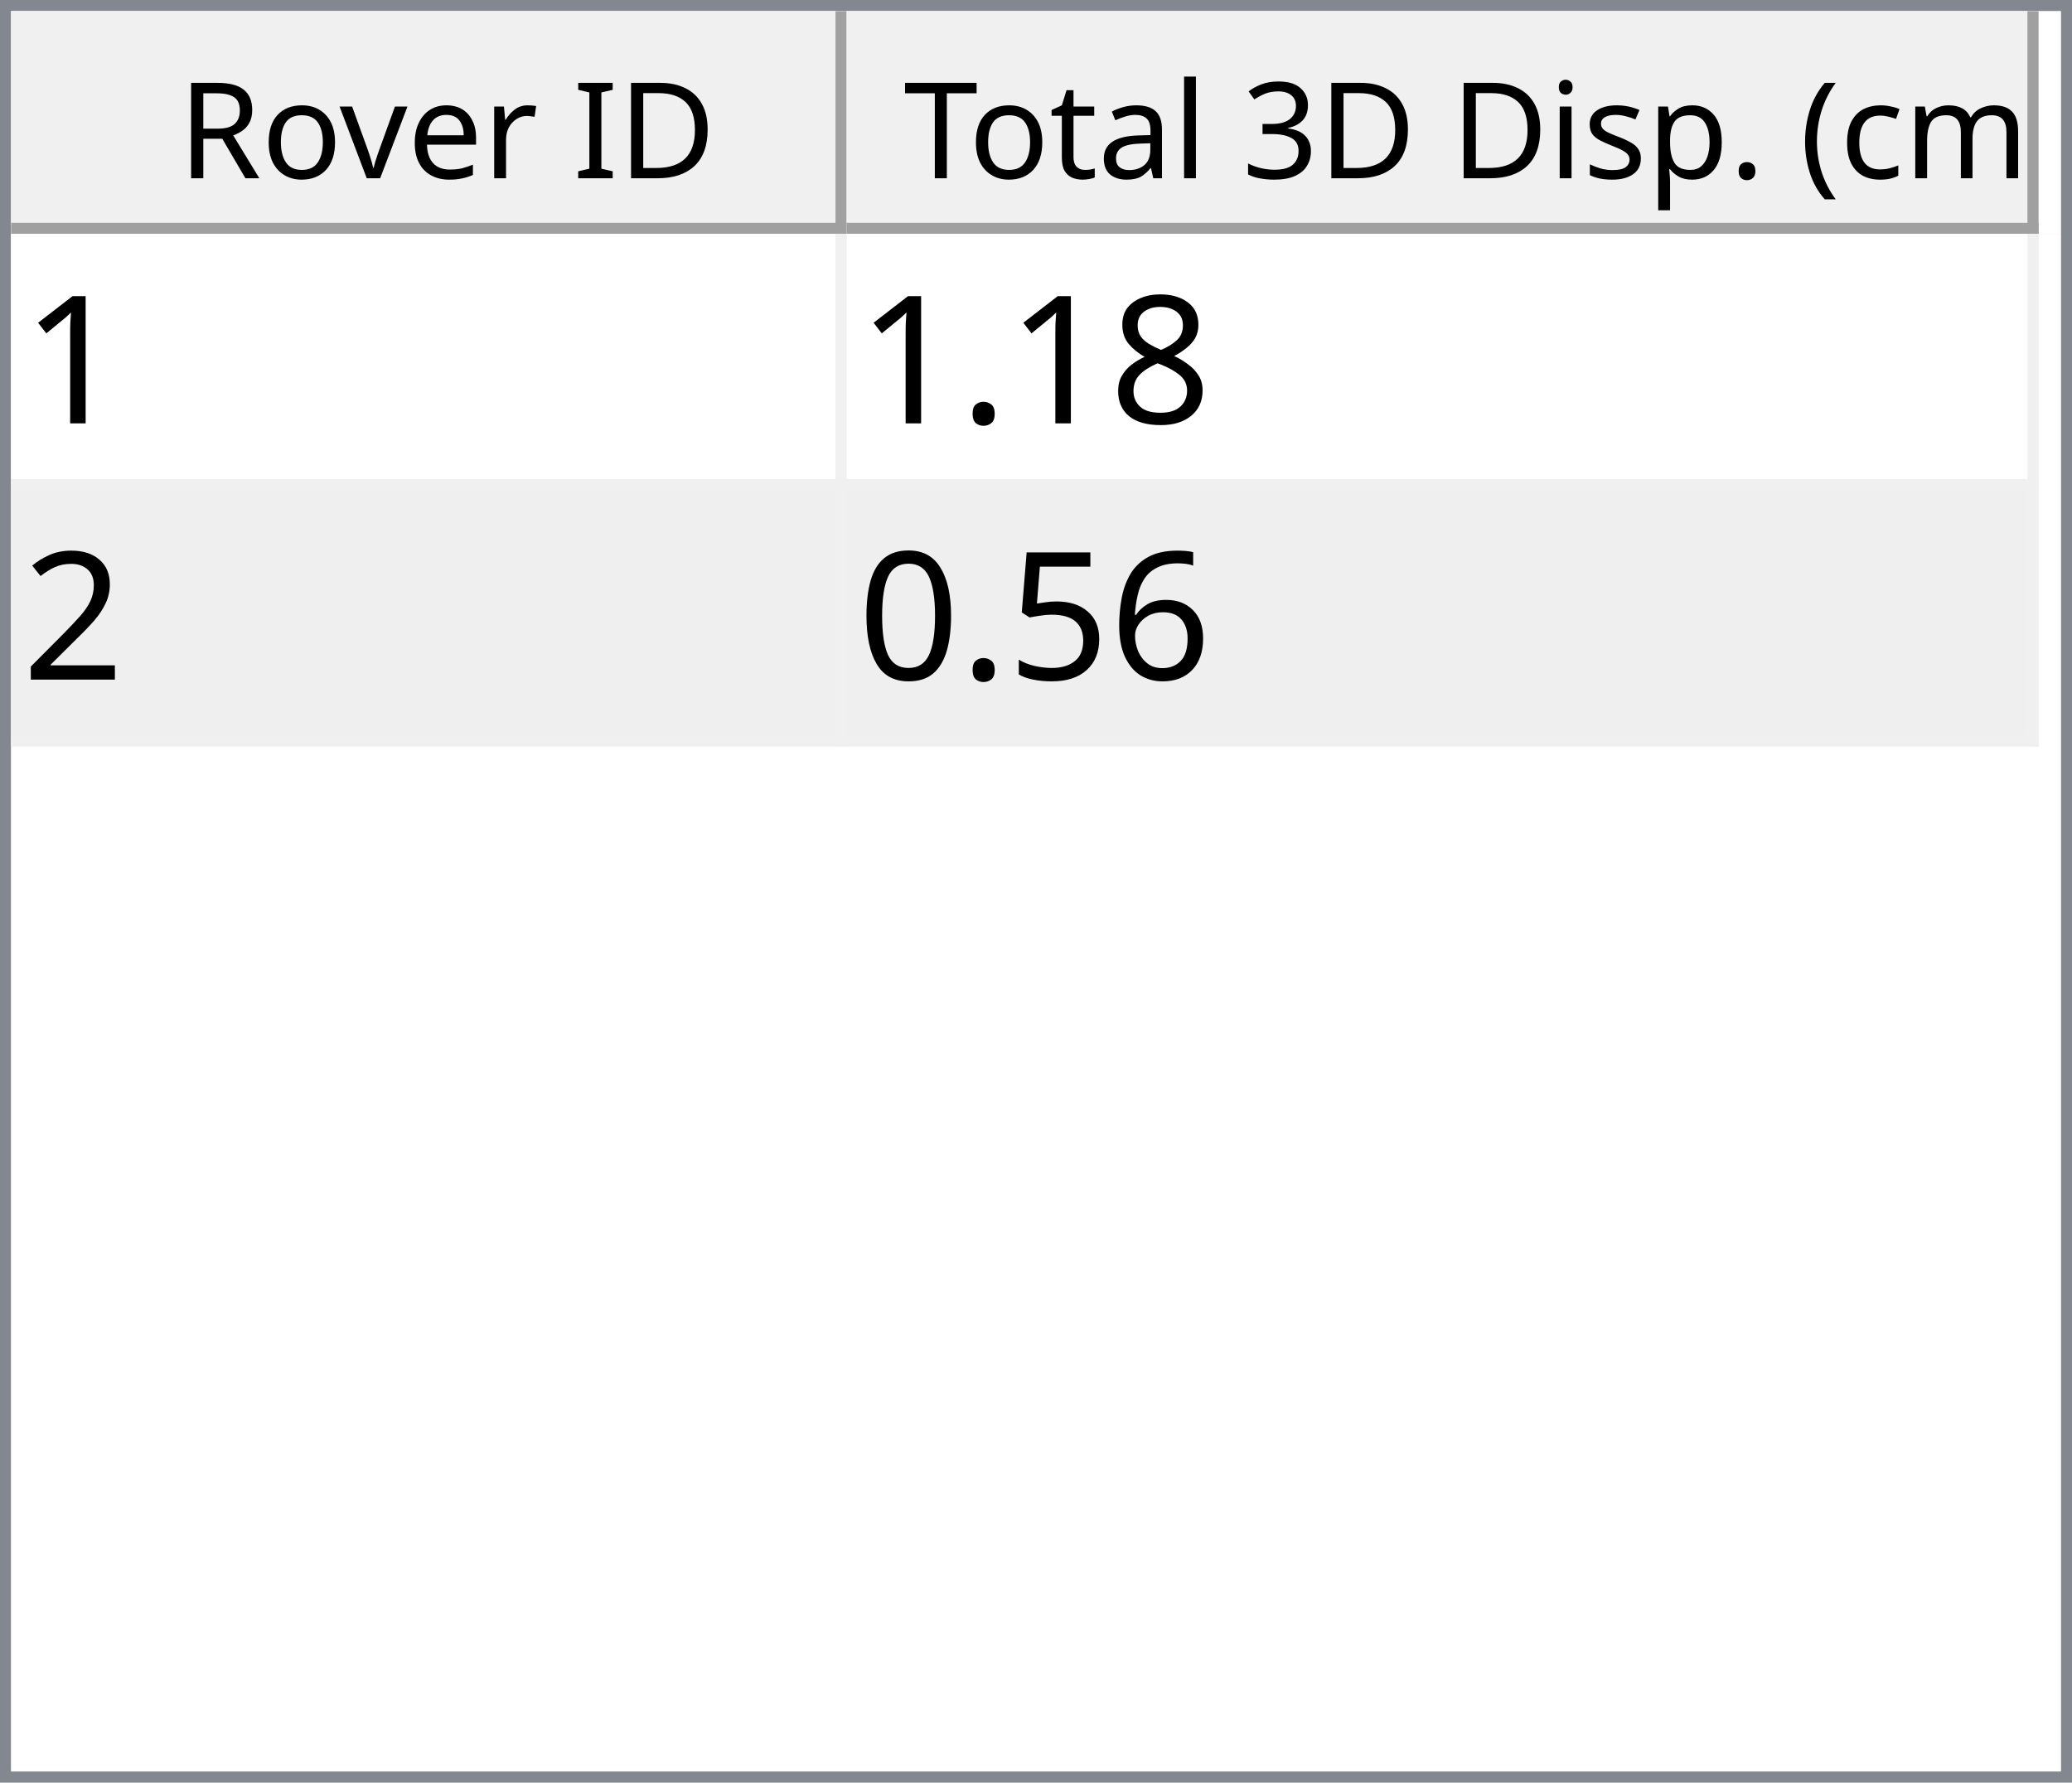
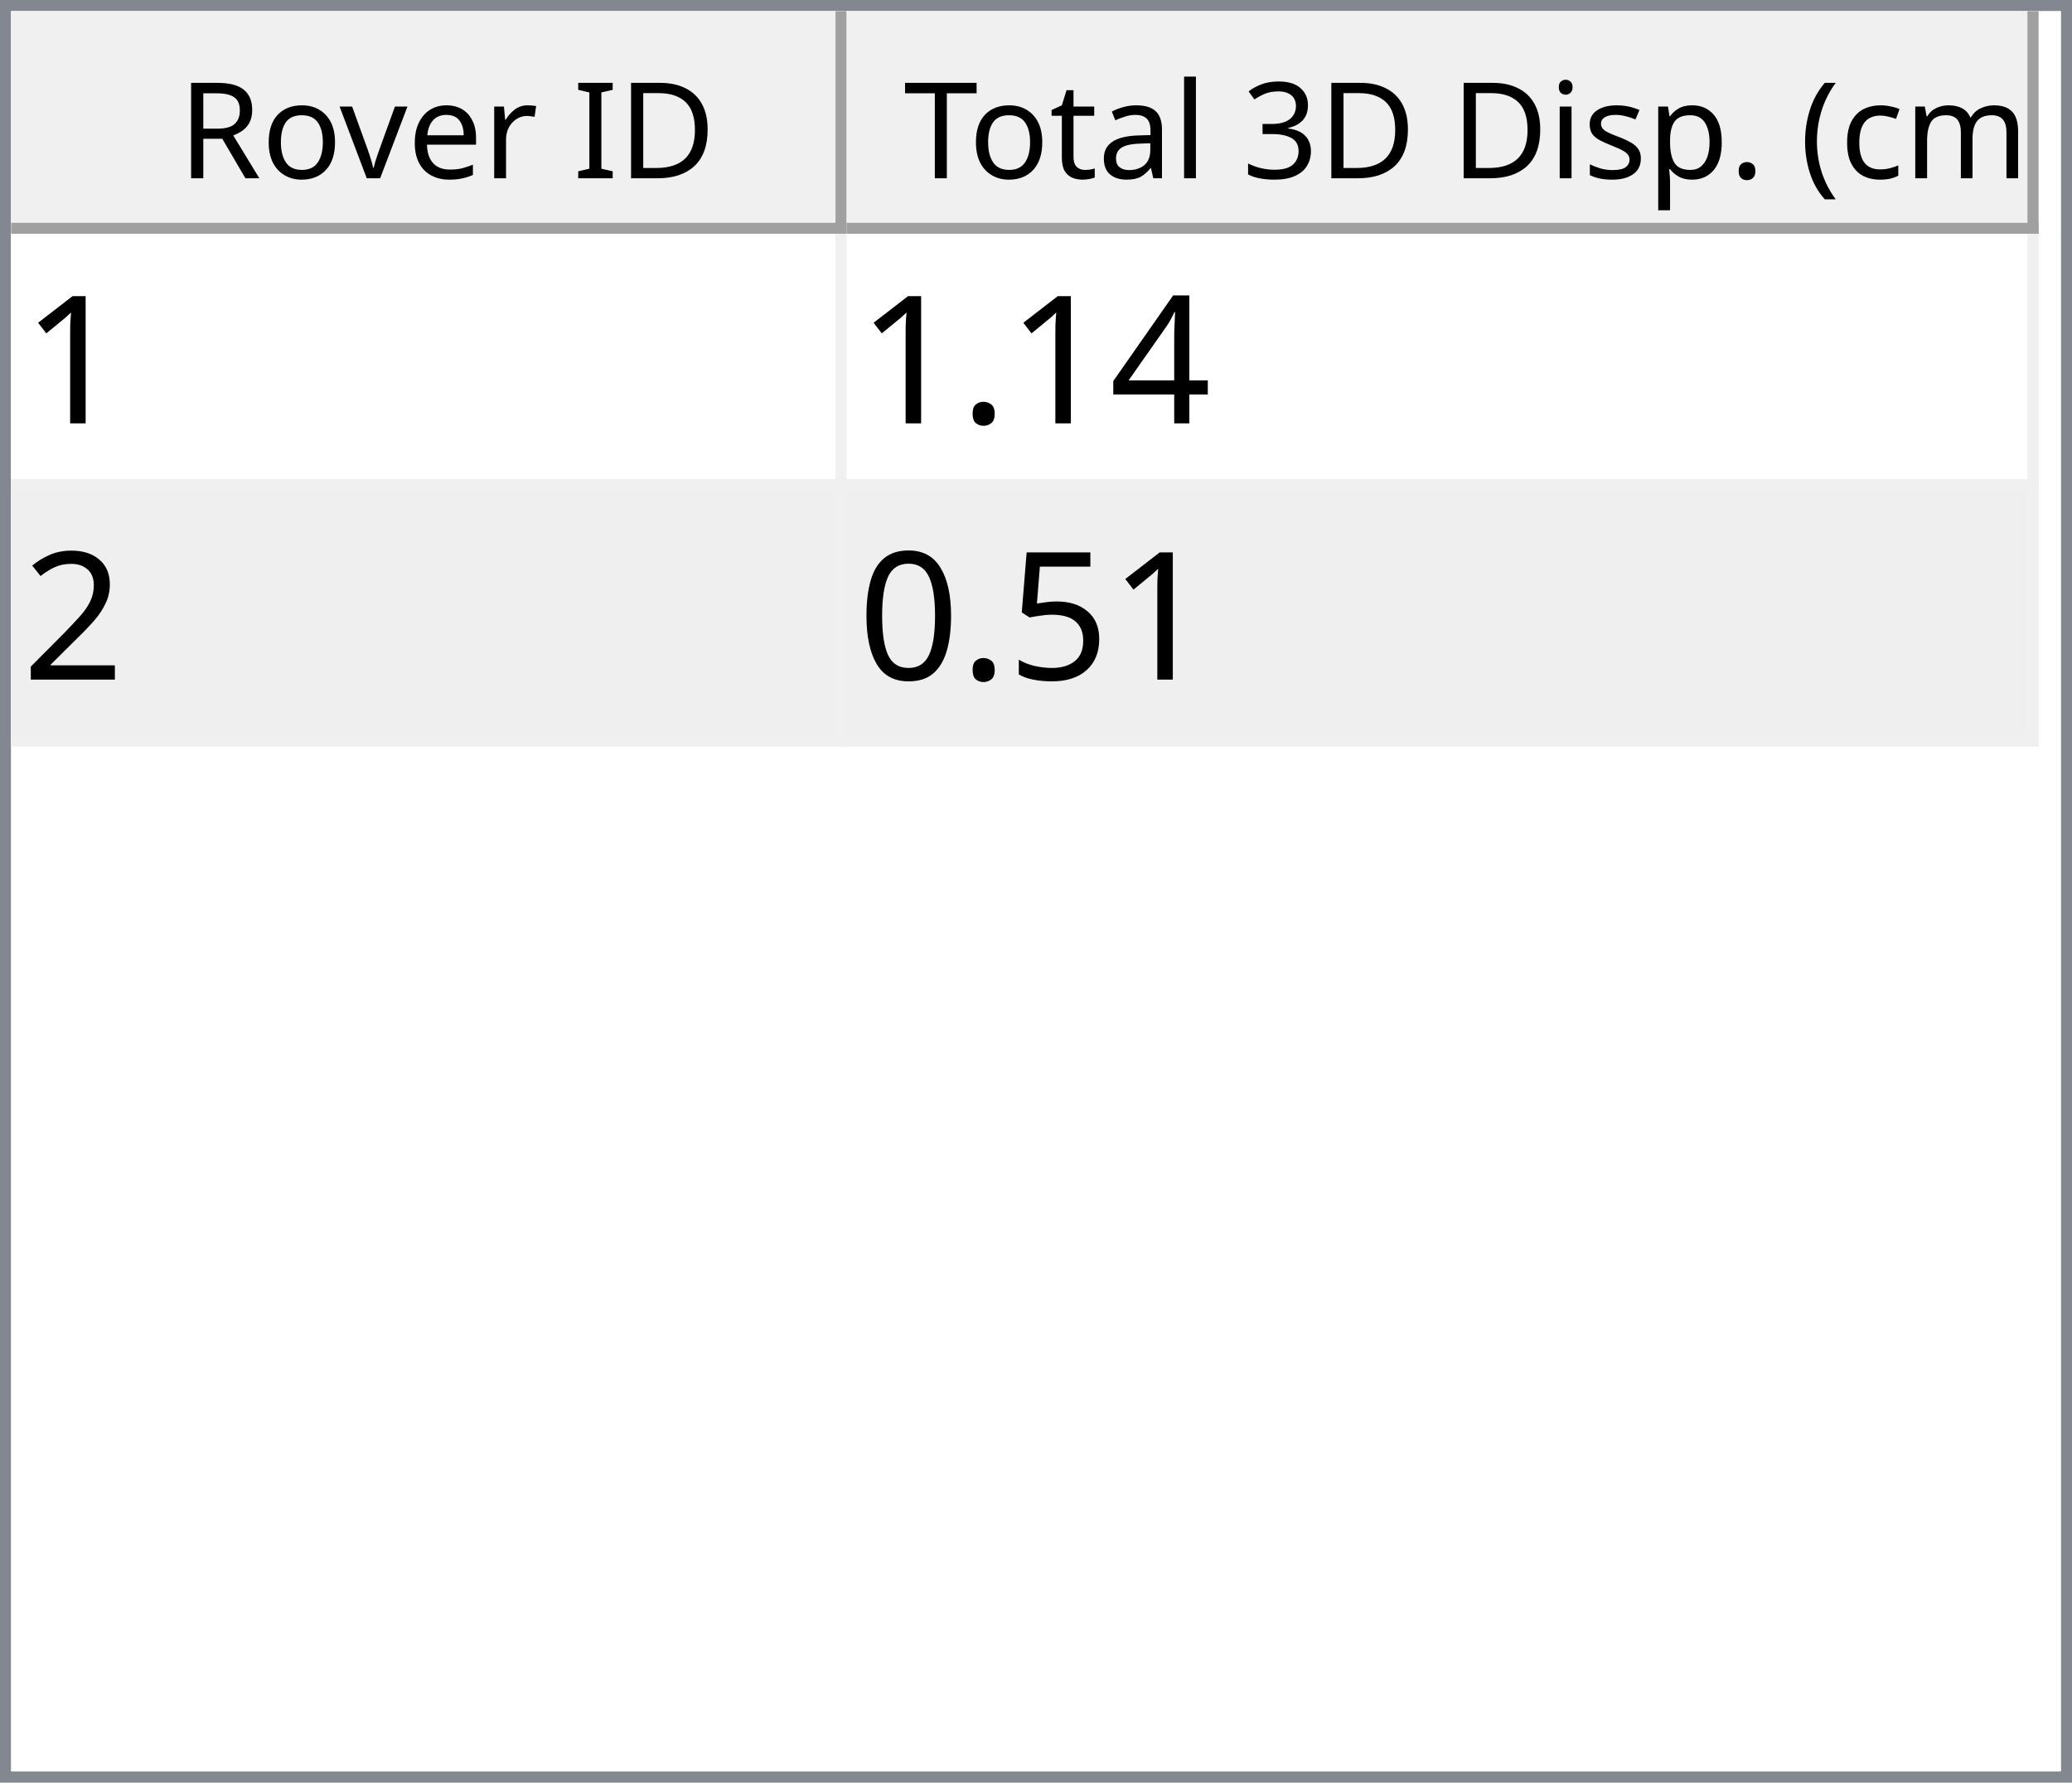
<svg xmlns="http://www.w3.org/2000/svg" style="fill-opacity:1; color-rendering:auto; color-interpolation:auto; text-rendering:auto; stroke:black; stroke-linecap:square; stroke-miterlimit:10; shape-rendering:auto; stroke-opacity:1; fill:black; stroke-dasharray:none; font-weight:normal; stroke-width:1; font-family:'Dialog'; font-style:normal; stroke-linejoin:miter; font-size:12px; stroke-dashoffset:0; image-rendering:auto;" width="186" height="160">
  <defs id="genericDefs" />
  <g>
    <defs id="defs1">
      <clipPath clipPathUnits="userSpaceOnUse" id="clipPath1">
        <path d="M0 0 L186 0 L186 160 L0 160 L0 0 Z" />
      </clipPath>
      <clipPath clipPathUnits="userSpaceOnUse" id="clipPath2">
        <path d="M0 0 L0 160 L186 160 L186 0 Z" />
      </clipPath>
      <clipPath clipPathUnits="userSpaceOnUse" id="clipPath3">
        <path d="M0 0 L0 20 L184 20 L184 0 Z" />
      </clipPath>
      <clipPath clipPathUnits="userSpaceOnUse" id="clipPath4">
        <path d="M0 0 L0 20 L75 20 L75 0 Z" />
      </clipPath>
      <clipPath clipPathUnits="userSpaceOnUse" id="clipPath5">
        <path d="M1 1 L1 19 L74 19 L74 1 Z" />
      </clipPath>
      <clipPath clipPathUnits="userSpaceOnUse" id="clipPath6">
        <path d="M0 0 L0 18 L73 18 L73 0 Z" />
      </clipPath>
      <clipPath clipPathUnits="userSpaceOnUse" id="clipPath7">
        <path d="M-0.5 -0.5 L-0.5 19.5 L74.5 19.5 L74.5 -0.5 Z" />
      </clipPath>
      <clipPath clipPathUnits="userSpaceOnUse" id="clipPath8">
        <path d="M0 0 L0 20 L107 20 L107 0 Z" />
      </clipPath>
      <clipPath clipPathUnits="userSpaceOnUse" id="clipPath9">
        <path d="M1 1 L1 19 L106 19 L106 1 Z" />
      </clipPath>
      <clipPath clipPathUnits="userSpaceOnUse" id="clipPath10">
        <path d="M0 0 L0 18 L105 18 L105 0 Z" />
      </clipPath>
      <clipPath clipPathUnits="userSpaceOnUse" id="clipPath11">
        <path d="M-0.5 -0.5 L-0.5 19.5 L106.5 19.5 L106.5 -0.5 Z" />
      </clipPath>
      <clipPath clipPathUnits="userSpaceOnUse" id="clipPath12">
        <path d="M0 0 L0 138 L184 138 L184 0 Z" />
      </clipPath>
      <clipPath clipPathUnits="userSpaceOnUse" id="clipPath13">
        <path d="M0 0 L0 46 L182 46 L182 0 Z" />
      </clipPath>
      <clipPath clipPathUnits="userSpaceOnUse" id="clipPath14">
        <path d="M-0.5 -0.5 L-0.5 45.5 L181.5 45.5 L181.5 -0.5 Z" />
      </clipPath>
      <clipPath clipPathUnits="userSpaceOnUse" id="clipPath15">
        <path d="M0 0 L0 22 L74 22 L74 0 Z" />
      </clipPath>
      <clipPath clipPathUnits="userSpaceOnUse" id="clipPath16">
        <path d="M0 0 L0 22 L106 22 L106 0 Z" />
      </clipPath>
      <font horiz-adv-x="64.551" id="font1">
        <font-face ascent="107.91" descent="25.098" units-per-em="100" style="font-style:normal; font-family:Segoe UI; font-weight:normal;" />
        <missing-glyph horiz-adv-x="64.551" d="M8.109 0 L8.109 68.266 L56.453 68.266 L56.453 0 L8.109 0 ZM15.328 7.234 L49.219 7.234 L49.219 61.031 L15.328 61.031 L15.328 7.234 Z" />
        <glyph unicode="D" horiz-adv-x="70.117" d="M9.188 0 L9.188 70.016 L28.516 70.016 Q65.531 70.016 65.531 35.891 Q65.531 19.672 55.25 9.836 Q44.969 0 27.734 0 L9.188 0 ZM17.391 62.594 L17.391 7.422 L27.828 7.422 Q41.609 7.422 49.273 14.797 Q56.938 22.172 56.938 35.688 Q56.938 62.594 28.328 62.594 L17.391 62.594 Z" />
        <glyph unicode="I" horiz-adv-x="26.611" d="M17.391 0 L9.188 0 L9.188 70.016 L17.391 70.016 L17.391 0 Z" />
        <glyph unicode=" " horiz-adv-x="27.393" d="" />
        <glyph unicode="r" horiz-adv-x="34.766" d="M34.188 41.891 Q32.078 43.5 28.125 43.5 Q23 43.5 19.555 38.672 Q16.109 33.844 16.109 25.484 L16.109 0 L8.109 0 L8.109 50 L16.109 50 L16.109 39.703 L16.312 39.703 Q18.016 44.969 21.531 47.922 Q25.047 50.875 29.391 50.875 Q32.516 50.875 34.188 50.203 L34.188 41.891 Z" />
        <glyph unicode="e" horiz-adv-x="52.295" d="M48.297 23 L12.984 23 Q13.188 14.656 17.484 10.109 Q21.781 5.562 29.297 5.562 Q37.75 5.562 44.828 11.141 L44.828 3.609 Q38.234 -1.172 27.391 -1.172 Q16.797 -1.172 10.742 5.641 Q4.688 12.453 4.688 24.812 Q4.688 36.469 11.305 43.82 Q17.922 51.172 27.734 51.172 Q37.547 51.172 42.922 44.828 Q48.297 38.484 48.297 27.203 L48.297 23 ZM40.094 29.781 Q40.047 36.719 36.75 40.578 Q33.453 44.438 27.594 44.438 Q21.922 44.438 17.969 40.383 Q14.016 36.328 13.094 29.781 L40.094 29.781 Z" />
        <glyph unicode="v" horiz-adv-x="47.9" d="M47.406 50 L27.484 0 L19.625 0 L0.688 50 L9.469 50 L22.172 13.672 Q23.578 9.672 23.922 6.688 L24.125 6.688 Q24.609 10.453 25.688 13.484 L38.969 50 L47.406 50 Z" />
        <glyph unicode="o" horiz-adv-x="58.594" d="M29 -1.172 Q17.922 -1.172 11.305 5.836 Q4.688 12.844 4.688 24.422 Q4.688 37.016 11.57 44.094 Q18.453 51.172 30.172 51.172 Q41.359 51.172 47.633 44.289 Q53.906 37.406 53.906 25.203 Q53.906 13.234 47.141 6.031 Q40.375 -1.172 29 -1.172 ZM29.594 44.438 Q21.875 44.438 17.383 39.188 Q12.891 33.938 12.891 24.703 Q12.891 15.828 17.43 10.695 Q21.969 5.562 29.594 5.562 Q37.359 5.562 41.531 10.594 Q45.703 15.625 45.703 24.906 Q45.703 34.281 41.531 39.359 Q37.359 44.438 29.594 44.438 Z" />
        <glyph unicode="R" horiz-adv-x="59.814" d="M59.375 0 L49.609 0 L37.891 19.625 Q36.281 22.359 34.766 24.289 Q33.25 26.219 31.664 27.438 Q30.078 28.656 28.25 29.219 Q26.422 29.781 24.125 29.781 L17.391 29.781 L17.391 0 L9.188 0 L9.188 70.016 L30.078 70.016 Q34.672 70.016 38.555 68.867 Q42.438 67.719 45.289 65.375 Q48.141 63.031 49.758 59.547 Q51.375 56.062 51.375 51.375 Q51.375 47.703 50.273 44.656 Q49.172 41.609 47.148 39.211 Q45.125 36.812 42.266 35.133 Q39.406 33.453 35.844 32.516 L35.844 32.328 Q37.594 31.547 38.891 30.547 Q40.188 29.547 41.359 28.18 Q42.531 26.812 43.68 25.078 Q44.828 23.344 46.234 21.047 L59.375 0 ZM17.391 62.594 L17.391 37.203 L28.516 37.203 Q31.594 37.203 34.203 38.133 Q36.812 39.062 38.719 40.797 Q40.625 42.531 41.703 45.047 Q42.781 47.562 42.781 50.688 Q42.781 56.297 39.141 59.445 Q35.5 62.594 28.609 62.594 L17.391 62.594 Z" />
        <glyph unicode=")" horiz-adv-x="30.176" d="M8.297 -15.922 L1.172 -15.922 Q16.406 2.344 16.406 26.812 Q16.406 51.469 1.078 70.016 L8.297 70.016 Q23.531 52.156 23.531 26.703 Q23.531 1.375 8.297 -15.922 Z" />
        <glyph unicode="m" horiz-adv-x="86.133" d="M79.109 0 L71.094 0 L71.094 28.719 Q71.094 37.016 68.531 40.727 Q65.969 44.438 59.906 44.438 Q54.781 44.438 51.195 39.75 Q47.609 35.062 47.609 28.516 L47.609 0 L39.594 0 L39.594 29.688 Q39.594 44.438 28.219 44.438 Q22.953 44.438 19.531 40.016 Q16.109 35.594 16.109 28.516 L16.109 0 L8.109 0 L8.109 50 L16.109 50 L16.109 42.094 L16.312 42.094 Q21.625 51.172 31.844 51.172 Q36.969 51.172 40.773 48.312 Q44.578 45.453 46 40.828 Q51.562 51.172 62.594 51.172 Q79.109 51.172 79.109 30.812 L79.109 0 Z" />
        <glyph unicode="c" horiz-adv-x="46.191" d="M42.188 2.297 Q36.422 -1.172 28.516 -1.172 Q17.828 -1.172 11.258 5.789 Q4.688 12.75 4.688 23.828 Q4.688 36.188 11.766 43.68 Q18.844 51.172 30.672 51.172 Q37.25 51.172 42.281 48.734 L42.281 40.531 Q36.719 44.438 30.375 44.438 Q22.703 44.438 17.797 38.945 Q12.891 33.453 12.891 24.516 Q12.891 15.719 17.508 10.641 Q22.125 5.562 29.891 5.562 Q36.422 5.562 42.188 9.906 L42.188 2.297 Z" />
        <glyph unicode="(" horiz-adv-x="30.176" d="M29.109 -15.922 L21.969 -15.922 Q6.844 1.375 6.844 26.703 Q6.844 52.156 21.969 70.016 L29.203 70.016 Q13.875 51.469 13.875 26.812 Q13.875 2.344 29.109 -15.922 Z" />
        <glyph unicode="." horiz-adv-x="21.68" d="M10.891 -1.078 Q8.641 -1.078 7.055 0.539 Q5.469 2.156 5.469 4.391 Q5.469 6.641 7.055 8.273 Q8.641 9.906 10.891 9.906 Q13.188 9.906 14.797 8.273 Q16.406 6.641 16.406 4.391 Q16.406 2.156 14.797 0.539 Q13.188 -1.078 10.891 -1.078 Z" />
        <glyph unicode="p" horiz-adv-x="58.789" d="M16.312 7.234 L16.109 7.234 L16.109 -23 L8.109 -23 L8.109 50 L16.109 50 L16.109 41.219 L16.312 41.219 Q22.219 51.172 33.594 51.172 Q43.266 51.172 48.688 44.461 Q54.109 37.75 54.109 26.469 Q54.109 13.922 48 6.375 Q41.891 -1.172 31.297 -1.172 Q21.578 -1.172 16.312 7.234 ZM16.109 27.391 L16.109 20.406 Q16.109 14.203 20.141 9.883 Q24.172 5.562 30.375 5.562 Q37.641 5.562 41.773 11.133 Q45.906 16.703 45.906 26.609 Q45.906 34.969 42.047 39.703 Q38.188 44.438 31.594 44.438 Q24.609 44.438 20.359 39.578 Q16.109 34.719 16.109 27.391 Z" />
        <glyph unicode="s" horiz-adv-x="42.432" d="M5.078 1.812 L5.078 10.406 Q11.625 5.562 19.484 5.562 Q30.031 5.562 30.031 12.594 Q30.031 14.594 29.125 15.992 Q28.219 17.391 26.68 18.461 Q25.141 19.531 23.07 20.383 Q21 21.234 18.609 22.172 Q15.281 23.484 12.766 24.828 Q10.25 26.172 8.57 27.859 Q6.891 29.547 6.031 31.695 Q5.172 33.844 5.172 36.719 Q5.172 40.234 6.789 42.945 Q8.406 45.656 11.086 47.484 Q13.766 49.312 17.211 50.242 Q20.656 51.172 24.312 51.172 Q30.812 51.172 35.938 48.922 L35.938 40.828 Q30.422 44.438 23.25 44.438 Q21 44.438 19.195 43.922 Q17.391 43.406 16.094 42.477 Q14.797 41.547 14.086 40.258 Q13.375 38.969 13.375 37.406 Q13.375 35.453 14.086 34.133 Q14.797 32.812 16.164 31.789 Q17.531 30.766 19.484 29.938 Q21.438 29.109 23.922 28.125 Q27.25 26.859 29.883 25.516 Q32.516 24.172 34.375 22.484 Q36.234 20.797 37.234 18.602 Q38.234 16.406 38.234 13.375 Q38.234 9.672 36.602 6.938 Q34.969 4.203 32.234 2.398 Q29.5 0.594 25.93 -0.289 Q22.359 -1.172 18.453 -1.172 Q10.75 -1.172 5.078 1.812 Z" />
        <glyph unicode="i" horiz-adv-x="24.219" d="M12.203 62.703 Q10.062 62.703 8.547 64.164 Q7.031 65.625 7.031 67.875 Q7.031 70.125 8.547 71.609 Q10.062 73.094 12.203 73.094 Q14.406 73.094 15.945 71.609 Q17.484 70.125 17.484 67.875 Q17.484 65.719 15.945 64.211 Q14.406 62.703 12.203 62.703 ZM16.109 0 L8.109 0 L8.109 50 L16.109 50 L16.109 0 Z" />
        <glyph unicode="3" horiz-adv-x="53.906" d="M46.531 19.828 Q46.531 15.094 44.75 11.211 Q42.969 7.328 39.719 4.57 Q36.469 1.812 31.93 0.297 Q27.391 -1.219 21.922 -1.219 Q11.922 -1.219 6 2.594 L6 11.188 Q13.094 5.609 22.219 5.609 Q25.875 5.609 28.828 6.539 Q31.781 7.469 33.906 9.227 Q36.031 10.984 37.18 13.477 Q38.328 15.969 38.328 19.094 Q38.328 32.812 18.797 32.812 L12.984 32.812 L12.984 39.594 L18.5 39.594 Q35.797 39.594 35.797 52.484 Q35.797 64.406 22.609 64.406 Q15.188 64.406 8.688 59.422 L8.688 67.188 Q15.375 71.188 24.609 71.188 Q29 71.188 32.57 69.969 Q36.141 68.75 38.68 66.555 Q41.219 64.359 42.609 61.281 Q44 58.203 44 54.5 Q44 40.672 30.031 36.719 L30.031 36.531 Q33.594 36.141 36.625 34.797 Q39.656 33.453 41.852 31.305 Q44.047 29.156 45.289 26.25 Q46.531 23.344 46.531 19.828 Z" />
        <glyph unicode="l" horiz-adv-x="24.219" d="M16.109 0 L8.109 0 L8.109 74.031 L16.109 74.031 L16.109 0 Z" />
        <glyph unicode="a" horiz-adv-x="50.879" d="M43.891 0 L35.891 0 L35.891 7.812 L35.688 7.812 Q30.469 -1.172 20.312 -1.172 Q12.844 -1.172 8.617 2.781 Q4.391 6.734 4.391 13.281 Q4.391 27.297 20.906 29.594 L35.891 31.688 Q35.891 44.438 25.594 44.438 Q16.547 44.438 9.281 38.281 L9.281 46.484 Q16.656 51.172 26.266 51.172 Q43.891 51.172 43.891 32.516 L43.891 0 ZM35.891 25.297 L23.828 23.641 Q18.266 22.859 15.43 20.875 Q12.594 18.891 12.594 13.875 Q12.594 10.203 15.211 7.883 Q17.828 5.562 22.172 5.562 Q28.125 5.562 32.008 9.742 Q35.891 13.922 35.891 20.312 L35.891 25.297 Z" />
        <glyph unicode="t" horiz-adv-x="33.887" d="M31.297 0.484 Q28.469 -1.078 23.828 -1.078 Q10.688 -1.078 10.688 13.578 L10.688 43.172 L2.094 43.172 L2.094 50 L10.688 50 L10.688 62.203 L18.703 64.797 L18.703 50 L31.297 50 L31.297 43.172 L18.703 43.172 L18.703 14.984 Q18.703 9.969 20.414 7.82 Q22.125 5.672 26.078 5.672 Q29.109 5.672 31.297 7.328 L31.297 0.484 Z" />
        <glyph unicode="T" horiz-adv-x="52.393" d="M50.594 62.594 L30.375 62.594 L30.375 0 L22.172 0 L22.172 62.594 L2 62.594 L2 70.016 L50.594 70.016 L50.594 62.594 Z" />
      </font>
      <font horiz-adv-x="75.0" id="font2">
        <font-face ascent="100.537" descent="21.973" units-per-em="100" style="font-style:normal; font-family:sans-serif; font-weight:normal;" />
        <missing-glyph horiz-adv-x="75.0" d="M12.5 0 L12.5 62.5 L62.5 62.5 L62.5 0 L12.5 0 ZM14.062 1.562 L60.938 1.562 L60.938 60.938 L14.062 60.938 L14.062 1.562 Z" />
        <glyph unicode="1" horiz-adv-x="55.615" d="M37.25 0 L28.469 0 L28.469 56 Q25.297 52.984 20.141 49.953 Q14.984 46.922 10.891 45.406 L10.891 53.906 Q18.266 57.375 23.781 62.305 Q29.297 67.234 31.594 71.875 L37.25 71.875 L37.25 0 Z" />
-         <glyph unicode="8" horiz-adv-x="55.615" d="M17.672 38.812 Q12.203 40.828 9.57 44.539 Q6.938 48.25 6.938 53.422 Q6.938 61.234 12.555 66.555 Q18.172 71.875 27.484 71.875 Q36.859 71.875 42.578 66.43 Q48.297 60.984 48.297 53.172 Q48.297 48.188 45.68 44.508 Q43.062 40.828 37.75 38.812 Q44.344 36.672 47.781 31.883 Q51.219 27.094 51.219 20.453 Q51.219 11.281 44.727 5.031 Q38.234 -1.219 27.641 -1.219 Q17.047 -1.219 10.547 5.055 Q4.047 11.328 4.047 20.703 Q4.047 27.688 7.594 32.398 Q11.141 37.109 17.672 38.812 ZM15.922 53.719 Q15.922 48.641 19.195 45.414 Q22.469 42.188 27.688 42.188 Q32.766 42.188 36.016 45.383 Q39.266 48.578 39.266 53.219 Q39.266 58.062 35.914 61.359 Q32.562 64.656 27.594 64.656 Q22.562 64.656 19.242 61.43 Q15.922 58.203 15.922 53.719 ZM13.094 20.656 Q13.094 16.891 14.875 13.375 Q16.656 9.859 20.172 7.93 Q23.688 6 27.734 6 Q34.031 6 38.133 10.055 Q42.234 14.109 42.234 20.359 Q42.234 26.703 38.016 30.859 Q33.797 35.016 27.438 35.016 Q21.234 35.016 17.164 30.914 Q13.094 26.812 13.094 20.656 Z" />
+         <glyph unicode="4" horiz-adv-x="55.615" d="M32.328 0 L32.328 17.141 L1.266 17.141 L1.266 25.203 L33.938 71.578 L41.109 71.578 L41.109 25.203 L50.781 25.203 L50.781 17.141 L41.109 17.141 L41.109 0 L32.328 0 ZM32.328 25.203 L32.328 57.469 L9.906 25.203 L32.328 25.203 Z" />
        <glyph unicode="." horiz-adv-x="27.783" d="M9.078 0 L9.078 10.016 L19.094 10.016 L19.094 0 L9.078 0 Z" />
        <glyph unicode="2" horiz-adv-x="55.615" d="M50.344 8.453 L50.344 0 L3.031 0 Q2.938 3.172 4.047 6.109 Q5.859 10.938 9.836 15.625 Q13.812 20.312 21.344 26.469 Q33.016 36.031 37.117 41.625 Q41.219 47.219 41.219 52.203 Q41.219 57.422 37.477 61.008 Q33.734 64.594 27.734 64.594 Q21.391 64.594 17.578 60.789 Q13.766 56.984 13.719 50.25 L4.688 51.172 Q5.609 61.281 11.664 66.578 Q17.719 71.875 27.938 71.875 Q38.234 71.875 44.242 66.164 Q50.25 60.453 50.25 52 Q50.25 47.703 48.492 43.555 Q46.734 39.406 42.656 34.812 Q38.578 30.219 29.109 22.219 Q21.188 15.578 18.945 13.211 Q16.703 10.844 15.234 8.453 L50.344 8.453 Z" />
-         <glyph unicode="6" horiz-adv-x="55.615" d="M49.75 54.047 L41.016 53.375 Q39.844 58.547 37.703 60.891 Q34.125 64.656 28.906 64.656 Q24.703 64.656 21.531 62.312 Q17.391 59.281 14.992 53.469 Q12.594 47.656 12.5 36.922 Q15.672 41.75 20.266 44.094 Q24.859 46.438 29.891 46.438 Q38.672 46.438 44.852 39.969 Q51.031 33.5 51.031 23.25 Q51.031 16.5 48.125 10.719 Q45.219 4.938 40.141 1.859 Q35.062 -1.219 28.609 -1.219 Q17.625 -1.219 10.695 6.859 Q3.766 14.938 3.766 33.5 Q3.766 54.25 11.422 63.672 Q18.109 71.875 29.438 71.875 Q37.891 71.875 43.289 67.141 Q48.688 62.406 49.75 54.047 ZM13.875 23.188 Q13.875 18.656 15.797 14.508 Q17.719 10.359 21.188 8.18 Q24.656 6 28.469 6 Q34.031 6 38.039 10.492 Q42.047 14.984 42.047 22.703 Q42.047 30.125 38.086 34.398 Q34.125 38.672 28.125 38.672 Q22.172 38.672 18.023 34.398 Q13.875 30.125 13.875 23.188 Z" />
        <glyph unicode="5" horiz-adv-x="55.615" d="M4.156 18.75 L13.375 19.531 Q14.406 12.797 18.141 9.398 Q21.875 6 27.156 6 Q33.5 6 37.891 10.789 Q42.281 15.578 42.281 23.484 Q42.281 31 38.062 35.352 Q33.844 39.703 27 39.703 Q22.75 39.703 19.336 37.773 Q15.922 35.844 13.969 32.766 L5.719 33.844 L12.641 70.609 L48.25 70.609 L48.25 62.203 L19.672 62.203 L15.828 42.969 Q22.266 47.469 29.344 47.469 Q38.719 47.469 45.164 40.969 Q51.609 34.469 51.609 24.266 Q51.609 14.547 45.953 7.469 Q39.062 -1.219 27.156 -1.219 Q17.391 -1.219 11.211 4.25 Q5.031 9.719 4.156 18.75 Z" />
        <glyph unicode="0" horiz-adv-x="55.615" d="M4.156 35.297 Q4.156 48 6.766 55.742 Q9.375 63.484 14.523 67.68 Q19.672 71.875 27.484 71.875 Q33.25 71.875 37.594 69.555 Q41.938 67.234 44.773 62.867 Q47.609 58.5 49.219 52.227 Q50.828 45.953 50.828 35.297 Q50.828 22.703 48.242 14.969 Q45.656 7.234 40.508 3.008 Q35.359 -1.219 27.484 -1.219 Q17.141 -1.219 11.234 6.203 Q4.156 15.141 4.156 35.297 ZM13.188 35.297 Q13.188 17.672 17.312 11.836 Q21.438 6 27.484 6 Q33.547 6 37.672 11.859 Q41.797 17.719 41.797 35.297 Q41.797 52.984 37.672 58.789 Q33.547 64.594 27.391 64.594 Q21.344 64.594 17.719 59.469 Q13.188 52.938 13.188 35.297 Z" />
      </font>
    </defs>
    <g style="fill:white; stroke:white;">
      <rect x="0" y="0" width="186" style="clip-path:url(#clipPath1); stroke:none;" height="160" />
    </g>
    <g style="fill:white; text-rendering:optimizeSpeed; color-rendering:optimizeSpeed; image-rendering:optimizeSpeed; shape-rendering:crispEdges; stroke:white; color-interpolation:sRGB;">
      <rect x="0" width="186" height="160" y="0" style="stroke:none;" />
      <path style="stroke:none;" d="M0 160 L186 160 L186 0 L0 0 Z" />
    </g>
    <g style="fill:rgb(240,240,240); font-family:'Segoe UI'; stroke:rgb(240,240,240);">
      <rect x="0" y="0" width="186" style="clip-path:url(#clipPath2); stroke:none;" height="160" />
    </g>
    <g style="fill:rgb(130,135,144); font-family:'Segoe UI'; stroke:rgb(130,135,144);">
      <path d="M0 0 L186 0 L186 160 L0 160 L0 0 ZM1 1 L185 1 L185 159 L1 159 L1 1 Z" style="fill-rule:evenodd; clip-path:url(#clipPath2); stroke:none;" />
    </g>
    <g style="fill:white; font-family:'Segoe UI'; stroke:white;" transform="translate(1,1)">
      <rect x="0" y="0" width="184" style="clip-path:url(#clipPath3); stroke:none;" height="20" />
    </g>
    <g style="fill:rgb(240,240,240); font-family:'Segoe UI'; stroke:rgb(240,240,240);" transform="translate(1,1)">
      <rect x="0" y="0" width="75" style="clip-path:url(#clipPath4); stroke:none;" height="20" />
    </g>
    <g style="font-family:'Segoe UI';" transform="translate(2,2)">
      <text x="14" xml:space="preserve" y="14" style="clip-path:url(#clipPath6); stroke:none;">Rover ID</text>
    </g>
    <g style="fill:rgb(160,160,160); font-family:'Segoe UI'; stroke:rgb(160,160,160); stroke-linejoin:bevel;" transform="translate(1.5,1.5)">
      <line x1="74" x2="74" y1="0" style="fill:none; clip-path:url(#clipPath7);" y2="19" />
    </g>
    <g style="fill:rgb(160,160,160); font-family:'Segoe UI'; stroke:rgb(160,160,160); stroke-linejoin:bevel;" transform="matrix(1,0,0,1,1,1) translate(0.5,0.5)">
      <line x1="0" x2="74" y1="19" style="fill:none; clip-path:url(#clipPath7);" y2="19" />
    </g>
    <g style="fill:rgb(240,240,240); font-family:'Segoe UI'; stroke:rgb(240,240,240);" transform="translate(76,1)">
      <rect x="0" y="0" width="107" style="clip-path:url(#clipPath8); stroke:none;" height="20" />
    </g>
    <g style="font-family:'Segoe UI';" transform="translate(77,2)">
      <text x="1" xml:space="preserve" y="14" style="clip-path:url(#clipPath10); stroke:none;"> Total 3D Disp. (cm)</text>
    </g>
    <g style="fill:rgb(160,160,160); font-family:'Segoe UI'; stroke:rgb(160,160,160); stroke-linejoin:bevel;" transform="translate(76.5,1.5)">
      <line x1="106" x2="106" y1="0" style="fill:none; clip-path:url(#clipPath11);" y2="19" />
    </g>
    <g style="fill:rgb(160,160,160); font-family:'Segoe UI'; stroke:rgb(160,160,160); stroke-linejoin:bevel;" transform="matrix(1,0,0,1,76,1) translate(0.5,0.5)">
      <line x1="0" x2="106" y1="19" style="fill:none; clip-path:url(#clipPath11);" y2="19" />
    </g>
    <g style="fill:white; font-family:'Segoe UI'; stroke:white;" transform="translate(1,21)">
      <rect x="0" y="0" width="184" style="clip-path:url(#clipPath12); stroke:none;" height="138" />
    </g>
    <g style="fill:rgb(240,240,240); font-size:16px; font-family:sans-serif; stroke:rgb(240,240,240);" transform="translate(1,21)">
      <rect x="0" y="0" width="182" style="clip-path:url(#clipPath13); stroke:none;" height="46" />
      <line transform="translate(0.5,0.5)" x1="0" x2="181" y1="22" style="clip-path:url(#clipPath14); fill:none; stroke-linejoin:bevel;" y2="22" />
    </g>
    <g transform="matrix(1,0,0,1,1,21) translate(0.5,0.5)" style="fill:rgb(240,240,240); font-size:16px; font-family:sans-serif; stroke:rgb(240,240,240); stroke-linejoin:bevel;">
      <line x1="0" x2="181" y1="45" style="fill:none; clip-path:url(#clipPath14);" y2="45" />
    </g>
    <g transform="matrix(1,0,0,1,1,21) translate(0.5,0.5)" style="fill:rgb(240,240,240); font-size:16px; font-family:sans-serif; stroke:rgb(240,240,240); stroke-linejoin:bevel;">
      <line x1="74" x2="74" y1="0" style="fill:none; clip-path:url(#clipPath14);" y2="45" />
    </g>
    <g transform="matrix(1,0,0,1,1,21) translate(0.5,0.5)" style="fill:rgb(240,240,240); font-size:16px; font-family:sans-serif; stroke:rgb(240,240,240); stroke-linejoin:bevel;">
      <line x1="181" x2="181" y1="0" style="fill:none; clip-path:url(#clipPath14);" y2="45" />
    </g>
    <g style="fill:white; font-size:16px; font-family:sans-serif; stroke:white;" transform="matrix(1,0,0,1,1,21)">
      <rect x="0" y="0" width="74" style="clip-path:url(#clipPath15); stroke:none;" height="22" />
      <text x="1" y="17" style="fill:black; clip-path:url(#clipPath15); stroke:none;" xml:space="preserve">1</text>
    </g>
    <g style="fill:white; font-size:16px; font-family:sans-serif; stroke:white;" transform="matrix(1,0,0,1,1,21) translate(75,0)">
      <rect x="0" y="0" width="106" style="clip-path:url(#clipPath16); stroke:none;" height="22" />
-       <text x="1" y="17" style="fill:black; clip-path:url(#clipPath16); stroke:none;" xml:space="preserve">1.18</text>
+       <text x="1" y="17" style="fill:black; clip-path:url(#clipPath16); stroke:none;" xml:space="preserve">1.14</text>
    </g>
    <g style="fill:rgb(239,239,239); font-size:16px; font-family:sans-serif; stroke:rgb(239,239,239);" transform="matrix(1,0,0,1,1,21) translate(0,23)">
      <rect x="0" y="0" width="74" style="clip-path:url(#clipPath15); stroke:none;" height="22" />
      <text x="1" y="17" style="fill:black; clip-path:url(#clipPath15); stroke:none;" xml:space="preserve">2</text>
    </g>
    <g style="fill:rgb(239,239,239); font-size:16px; font-family:sans-serif; stroke:rgb(239,239,239);" transform="matrix(1,0,0,1,1,21) translate(75,23)">
      <rect x="0" y="0" width="106" style="clip-path:url(#clipPath16); stroke:none;" height="22" />
-       <text x="1" y="17" style="fill:black; clip-path:url(#clipPath16); stroke:none;" xml:space="preserve">0.56</text>
+       <text x="1" y="17" style="fill:black; clip-path:url(#clipPath16); stroke:none;" xml:space="preserve">0.51</text>
    </g>
  </g>
</svg>
